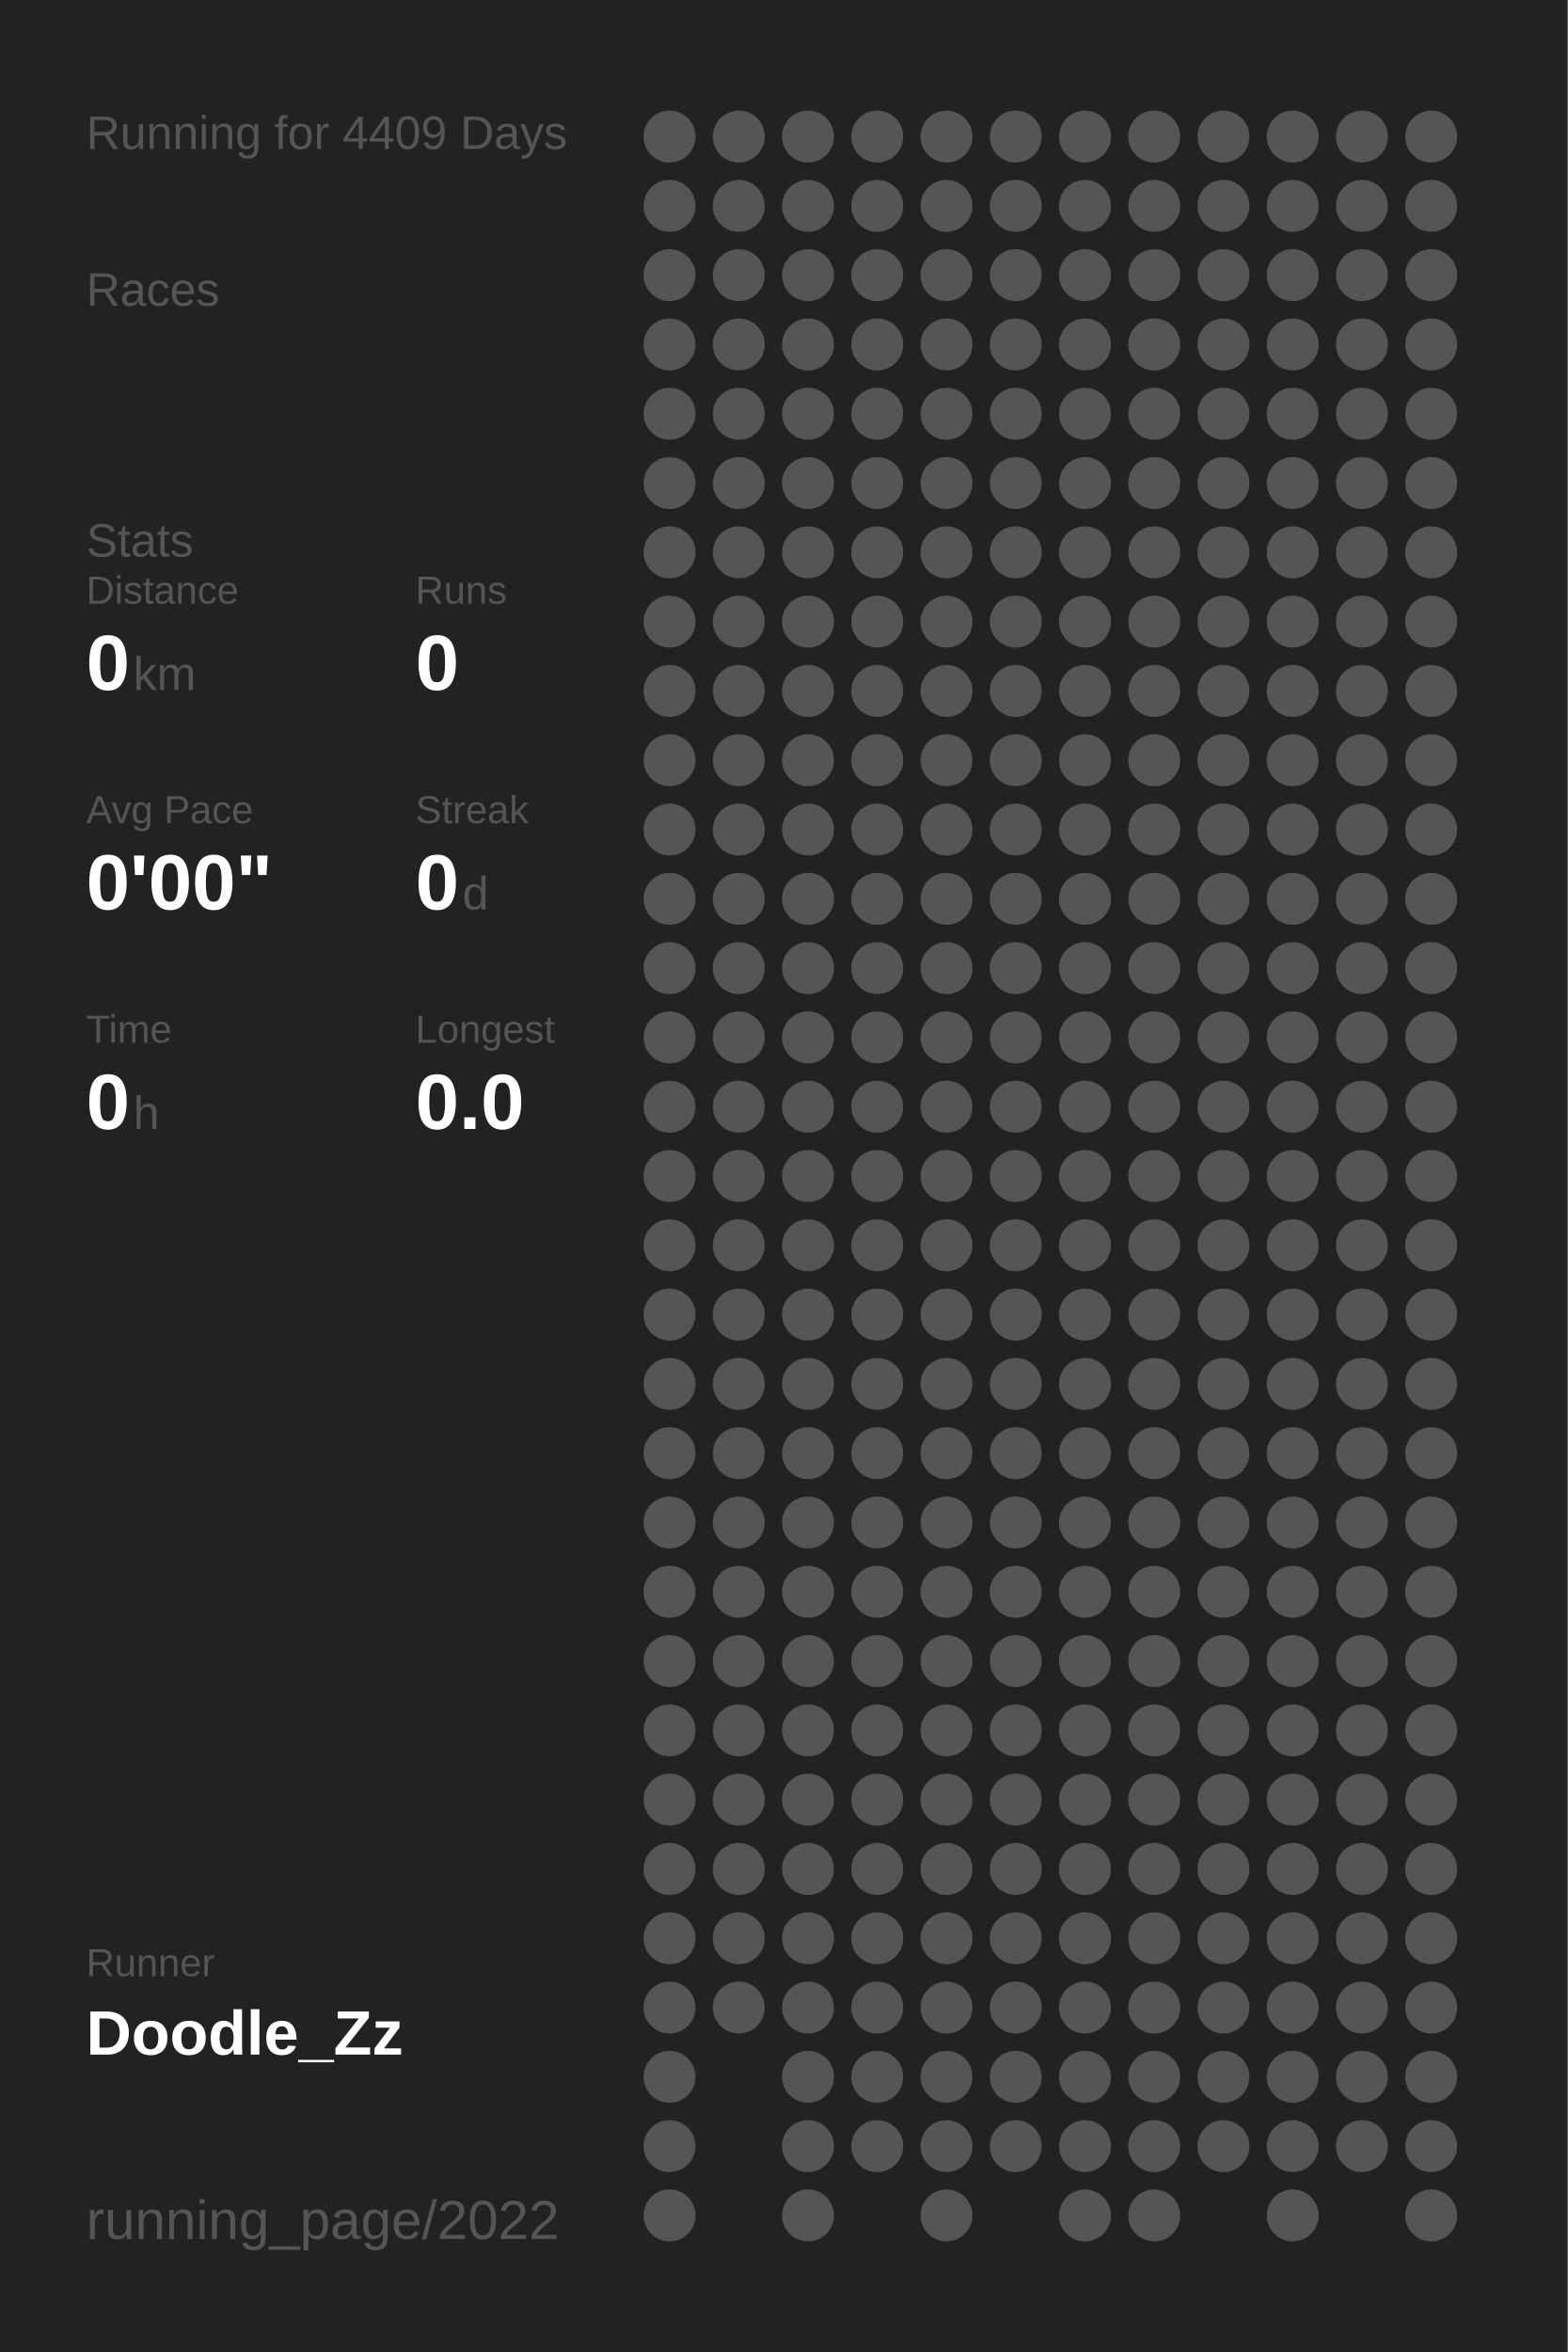
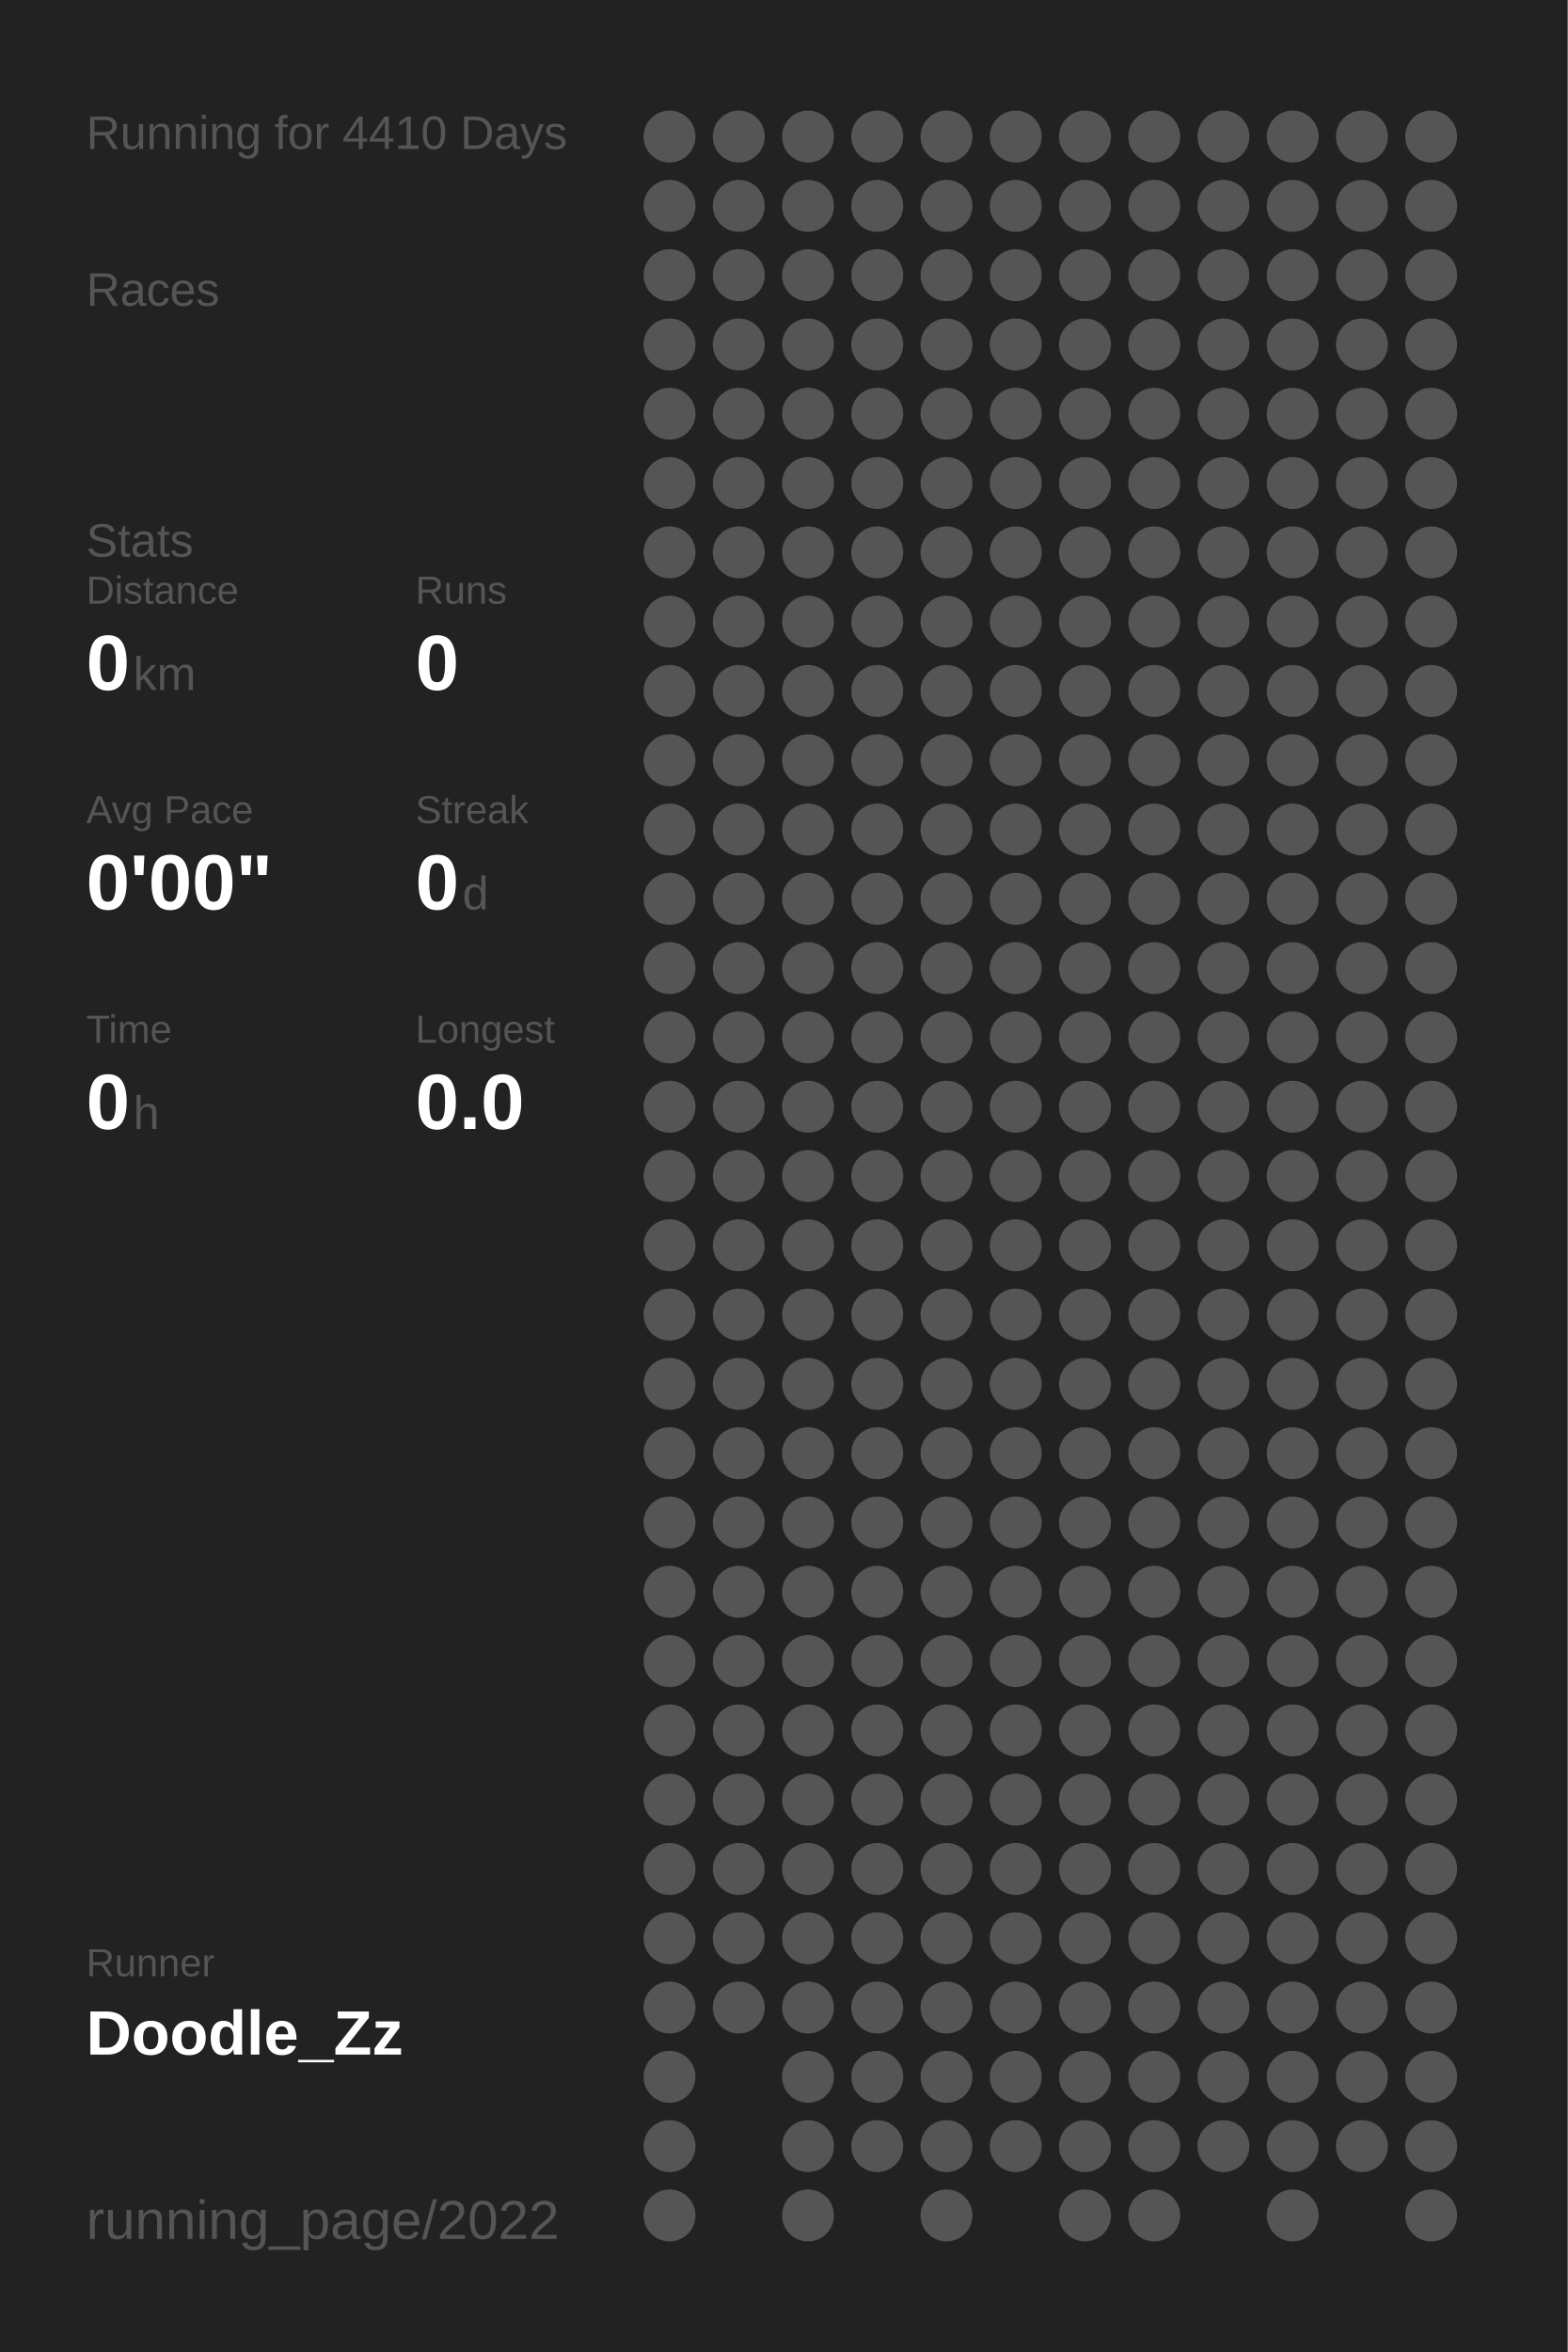
<svg xmlns="http://www.w3.org/2000/svg" baseProfile="full" height="300mm" version="1.1" viewBox="0,0,200,300" width="200mm">
  <defs />
  <rect fill="#222222" height="300" width="200" x="0" y="0" />
-   <text fill="#555555" style="font-size:6px; font-family:Arial;" x="11" y="19">Running for 4409 Days</text>
+   <text fill="#555555" style="font-size:6px; font-family:Arial;" x="11" y="19">Running for 4410 Days</text>
  <text fill="#555555" style="font-size:6px; font-family:Arial;" x="11" y="39">Races</text>
  <text fill="#555555" style="font-size:6px; font-family:Arial;" x="11" y="71">Stats</text>
  <text fill="#555555" style="font-size:5px; font-family:Arial;" x="11" y="77">Distance</text>
  <text fill="#FFFFFF" style="font-size:10px; font-family:Arial; font-weight:bold;" x="11" y="88">0</text>
  <text fill="#555555" style="font-size:6px; font-family:Arial;" x="17" y="88">km</text>
  <text fill="#555555" style="font-size:5px; font-family:Arial;" x="53" y="77">Runs</text>
  <text fill="#FFFFFF" style="font-size:10px; font-family:Arial; font-weight:bold;" x="53" y="88">0</text>
  <text fill="#555555" style="font-size:5px; font-family:Arial;" x="11" y="105">Avg Pace</text>
  <text fill="#FFFFFF" style="font-size:10px; font-family:Arial; font-weight:bold;" x="11" y="116">0'00"</text>
  <text fill="#555555" style="font-size:5px; font-family:Arial;" x="53" y="105">Streak</text>
  <text fill="#FFFFFF" style="font-size:10px; font-family:Arial; font-weight:bold;" x="53" y="116">0</text>
  <text fill="#555555" style="font-size:6px; font-family:Arial;" x="59" y="116">d</text>
  <text fill="#555555" style="font-size:5px; font-family:Arial;" x="11" y="133">Time</text>
  <text fill="#FFFFFF" style="font-size:10px; font-family:Arial; font-weight:bold;" x="11" y="144">0</text>
  <text fill="#555555" style="font-size:6px; font-family:Arial;" x="17" y="144">h</text>
  <text fill="#555555" style="font-size:5px; font-family:Arial;" x="53" y="133">Longest</text>
  <text fill="#FFFFFF" style="font-size:10px; font-family:Arial; font-weight:bold;" x="53" y="144">0.0</text>
  <text fill="#555555" style="font-size:5px; font-family:Arial;" x="11" y="252.065">Runner</text>
  <text fill="#FFFFFF" style="font-size:8px; font-family:Arial; font-weight:bold;" x="11" y="262.065">Doodle_Zz</text>
  <text fill="#555555" style="font-size:7px; font-family:Arial;" x="11" y="285.581">running_page/2022</text>
  <circle cx="85.417" cy="17.419" fill="#555555" r="3.312" />
  <circle cx="85.417" cy="26.258" fill="#555555" r="3.312" />
  <circle cx="85.417" cy="35.097" fill="#555555" r="3.312" />
  <circle cx="85.417" cy="43.935" fill="#555555" r="3.312" />
  <circle cx="85.417" cy="52.774" fill="#555555" r="3.312" />
  <circle cx="85.417" cy="61.613" fill="#555555" r="3.312" />
  <circle cx="85.417" cy="70.452" fill="#555555" r="3.312" />
  <circle cx="85.417" cy="79.29" fill="#555555" r="3.312" />
  <circle cx="85.417" cy="88.129" fill="#555555" r="3.312" />
  <circle cx="85.417" cy="96.968" fill="#555555" r="3.312" />
  <circle cx="85.417" cy="105.806" fill="#555555" r="3.312" />
  <circle cx="85.417" cy="114.645" fill="#555555" r="3.312" />
  <circle cx="85.417" cy="123.484" fill="#555555" r="3.312" />
  <circle cx="85.417" cy="132.323" fill="#555555" r="3.312" />
  <circle cx="85.417" cy="141.161" fill="#555555" r="3.312" />
  <circle cx="85.417" cy="150" fill="#555555" r="3.312" />
  <circle cx="85.417" cy="158.839" fill="#555555" r="3.312" />
  <circle cx="85.417" cy="167.677" fill="#555555" r="3.312" />
  <circle cx="85.417" cy="176.516" fill="#555555" r="3.312" />
  <circle cx="85.417" cy="185.355" fill="#555555" r="3.312" />
  <circle cx="85.417" cy="194.194" fill="#555555" r="3.312" />
  <circle cx="85.417" cy="203.032" fill="#555555" r="3.312" />
  <circle cx="85.417" cy="211.871" fill="#555555" r="3.312" />
  <circle cx="85.417" cy="220.71" fill="#555555" r="3.312" />
  <circle cx="85.417" cy="229.548" fill="#555555" r="3.312" />
  <circle cx="85.417" cy="238.387" fill="#555555" r="3.312" />
  <circle cx="85.417" cy="247.226" fill="#555555" r="3.312" />
  <circle cx="85.417" cy="256.065" fill="#555555" r="3.312" />
  <circle cx="85.417" cy="264.903" fill="#555555" r="3.312" />
  <circle cx="85.417" cy="273.742" fill="#555555" r="3.312" />
  <circle cx="85.417" cy="282.581" fill="#555555" r="3.312" />
  <circle cx="94.25" cy="17.419" fill="#555555" r="3.312" />
  <circle cx="94.25" cy="26.258" fill="#555555" r="3.312" />
  <circle cx="94.25" cy="35.097" fill="#555555" r="3.312" />
  <circle cx="94.25" cy="43.935" fill="#555555" r="3.312" />
  <circle cx="94.25" cy="52.774" fill="#555555" r="3.312" />
  <circle cx="94.25" cy="61.613" fill="#555555" r="3.312" />
  <circle cx="94.25" cy="70.452" fill="#555555" r="3.312" />
  <circle cx="94.25" cy="79.29" fill="#555555" r="3.312" />
  <circle cx="94.25" cy="88.129" fill="#555555" r="3.312" />
  <circle cx="94.25" cy="96.968" fill="#555555" r="3.312" />
  <circle cx="94.25" cy="105.806" fill="#555555" r="3.312" />
  <circle cx="94.25" cy="114.645" fill="#555555" r="3.312" />
  <circle cx="94.25" cy="123.484" fill="#555555" r="3.312" />
  <circle cx="94.25" cy="132.323" fill="#555555" r="3.312" />
  <circle cx="94.25" cy="141.161" fill="#555555" r="3.312" />
  <circle cx="94.25" cy="150" fill="#555555" r="3.312" />
  <circle cx="94.25" cy="158.839" fill="#555555" r="3.312" />
  <circle cx="94.25" cy="167.677" fill="#555555" r="3.312" />
  <circle cx="94.25" cy="176.516" fill="#555555" r="3.312" />
  <circle cx="94.25" cy="185.355" fill="#555555" r="3.312" />
  <circle cx="94.25" cy="194.194" fill="#555555" r="3.312" />
  <circle cx="94.25" cy="203.032" fill="#555555" r="3.312" />
  <circle cx="94.25" cy="211.871" fill="#555555" r="3.312" />
  <circle cx="94.25" cy="220.71" fill="#555555" r="3.312" />
  <circle cx="94.25" cy="229.548" fill="#555555" r="3.312" />
  <circle cx="94.25" cy="238.387" fill="#555555" r="3.312" />
  <circle cx="94.25" cy="247.226" fill="#555555" r="3.312" />
  <circle cx="94.25" cy="256.065" fill="#555555" r="3.312" />
  <circle cx="103.083" cy="17.419" fill="#555555" r="3.312" />
  <circle cx="103.083" cy="26.258" fill="#555555" r="3.312" />
  <circle cx="103.083" cy="35.097" fill="#555555" r="3.312" />
  <circle cx="103.083" cy="43.935" fill="#555555" r="3.312" />
  <circle cx="103.083" cy="52.774" fill="#555555" r="3.312" />
  <circle cx="103.083" cy="61.613" fill="#555555" r="3.312" />
  <circle cx="103.083" cy="70.452" fill="#555555" r="3.312" />
  <circle cx="103.083" cy="79.29" fill="#555555" r="3.312" />
  <circle cx="103.083" cy="88.129" fill="#555555" r="3.312" />
  <circle cx="103.083" cy="96.968" fill="#555555" r="3.312" />
  <circle cx="103.083" cy="105.806" fill="#555555" r="3.312" />
  <circle cx="103.083" cy="114.645" fill="#555555" r="3.312" />
  <circle cx="103.083" cy="123.484" fill="#555555" r="3.312" />
  <circle cx="103.083" cy="132.323" fill="#555555" r="3.312" />
  <circle cx="103.083" cy="141.161" fill="#555555" r="3.312" />
  <circle cx="103.083" cy="150" fill="#555555" r="3.312" />
  <circle cx="103.083" cy="158.839" fill="#555555" r="3.312" />
  <circle cx="103.083" cy="167.677" fill="#555555" r="3.312" />
  <circle cx="103.083" cy="176.516" fill="#555555" r="3.312" />
  <circle cx="103.083" cy="185.355" fill="#555555" r="3.312" />
  <circle cx="103.083" cy="194.194" fill="#555555" r="3.312" />
  <circle cx="103.083" cy="203.032" fill="#555555" r="3.312" />
  <circle cx="103.083" cy="211.871" fill="#555555" r="3.312" />
  <circle cx="103.083" cy="220.71" fill="#555555" r="3.312" />
  <circle cx="103.083" cy="229.548" fill="#555555" r="3.312" />
  <circle cx="103.083" cy="238.387" fill="#555555" r="3.312" />
  <circle cx="103.083" cy="247.226" fill="#555555" r="3.312" />
  <circle cx="103.083" cy="256.065" fill="#555555" r="3.312" />
  <circle cx="103.083" cy="264.903" fill="#555555" r="3.312" />
  <circle cx="103.083" cy="273.742" fill="#555555" r="3.312" />
  <circle cx="103.083" cy="282.581" fill="#555555" r="3.312" />
  <circle cx="111.917" cy="17.419" fill="#555555" r="3.312" />
  <circle cx="111.917" cy="26.258" fill="#555555" r="3.312" />
  <circle cx="111.917" cy="35.097" fill="#555555" r="3.312" />
  <circle cx="111.917" cy="43.935" fill="#555555" r="3.312" />
  <circle cx="111.917" cy="52.774" fill="#555555" r="3.312" />
  <circle cx="111.917" cy="61.613" fill="#555555" r="3.312" />
  <circle cx="111.917" cy="70.452" fill="#555555" r="3.312" />
  <circle cx="111.917" cy="79.29" fill="#555555" r="3.312" />
  <circle cx="111.917" cy="88.129" fill="#555555" r="3.312" />
  <circle cx="111.917" cy="96.968" fill="#555555" r="3.312" />
  <circle cx="111.917" cy="105.806" fill="#555555" r="3.312" />
  <circle cx="111.917" cy="114.645" fill="#555555" r="3.312" />
  <circle cx="111.917" cy="123.484" fill="#555555" r="3.312" />
  <circle cx="111.917" cy="132.323" fill="#555555" r="3.312" />
  <circle cx="111.917" cy="141.161" fill="#555555" r="3.312" />
  <circle cx="111.917" cy="150" fill="#555555" r="3.312" />
  <circle cx="111.917" cy="158.839" fill="#555555" r="3.312" />
  <circle cx="111.917" cy="167.677" fill="#555555" r="3.312" />
  <circle cx="111.917" cy="176.516" fill="#555555" r="3.312" />
  <circle cx="111.917" cy="185.355" fill="#555555" r="3.312" />
  <circle cx="111.917" cy="194.194" fill="#555555" r="3.312" />
  <circle cx="111.917" cy="203.032" fill="#555555" r="3.312" />
  <circle cx="111.917" cy="211.871" fill="#555555" r="3.312" />
  <circle cx="111.917" cy="220.71" fill="#555555" r="3.312" />
  <circle cx="111.917" cy="229.548" fill="#555555" r="3.312" />
  <circle cx="111.917" cy="238.387" fill="#555555" r="3.312" />
  <circle cx="111.917" cy="247.226" fill="#555555" r="3.312" />
  <circle cx="111.917" cy="256.065" fill="#555555" r="3.312" />
  <circle cx="111.917" cy="264.903" fill="#555555" r="3.312" />
  <circle cx="111.917" cy="273.742" fill="#555555" r="3.312" />
  <circle cx="120.75" cy="17.419" fill="#555555" r="3.312" />
  <circle cx="120.75" cy="26.258" fill="#555555" r="3.312" />
  <circle cx="120.75" cy="35.097" fill="#555555" r="3.312" />
  <circle cx="120.75" cy="43.935" fill="#555555" r="3.312" />
  <circle cx="120.75" cy="52.774" fill="#555555" r="3.312" />
  <circle cx="120.75" cy="61.613" fill="#555555" r="3.312" />
  <circle cx="120.75" cy="70.452" fill="#555555" r="3.312" />
  <circle cx="120.75" cy="79.29" fill="#555555" r="3.312" />
  <circle cx="120.75" cy="88.129" fill="#555555" r="3.312" />
  <circle cx="120.75" cy="96.968" fill="#555555" r="3.312" />
  <circle cx="120.75" cy="105.806" fill="#555555" r="3.312" />
  <circle cx="120.75" cy="114.645" fill="#555555" r="3.312" />
  <circle cx="120.75" cy="123.484" fill="#555555" r="3.312" />
  <circle cx="120.75" cy="132.323" fill="#555555" r="3.312" />
  <circle cx="120.75" cy="141.161" fill="#555555" r="3.312" />
  <circle cx="120.75" cy="150" fill="#555555" r="3.312" />
  <circle cx="120.75" cy="158.839" fill="#555555" r="3.312" />
  <circle cx="120.75" cy="167.677" fill="#555555" r="3.312" />
  <circle cx="120.75" cy="176.516" fill="#555555" r="3.312" />
  <circle cx="120.75" cy="185.355" fill="#555555" r="3.312" />
  <circle cx="120.75" cy="194.194" fill="#555555" r="3.312" />
  <circle cx="120.75" cy="203.032" fill="#555555" r="3.312" />
  <circle cx="120.75" cy="211.871" fill="#555555" r="3.312" />
  <circle cx="120.75" cy="220.71" fill="#555555" r="3.312" />
  <circle cx="120.75" cy="229.548" fill="#555555" r="3.312" />
  <circle cx="120.75" cy="238.387" fill="#555555" r="3.312" />
  <circle cx="120.75" cy="247.226" fill="#555555" r="3.312" />
  <circle cx="120.75" cy="256.065" fill="#555555" r="3.312" />
  <circle cx="120.75" cy="264.903" fill="#555555" r="3.312" />
  <circle cx="120.75" cy="273.742" fill="#555555" r="3.312" />
  <circle cx="120.75" cy="282.581" fill="#555555" r="3.312" />
  <circle cx="129.583" cy="17.419" fill="#555555" r="3.312" />
  <circle cx="129.583" cy="26.258" fill="#555555" r="3.312" />
  <circle cx="129.583" cy="35.097" fill="#555555" r="3.312" />
  <circle cx="129.583" cy="43.935" fill="#555555" r="3.312" />
  <circle cx="129.583" cy="52.774" fill="#555555" r="3.312" />
  <circle cx="129.583" cy="61.613" fill="#555555" r="3.312" />
  <circle cx="129.583" cy="70.452" fill="#555555" r="3.312" />
  <circle cx="129.583" cy="79.29" fill="#555555" r="3.312" />
  <circle cx="129.583" cy="88.129" fill="#555555" r="3.312" />
  <circle cx="129.583" cy="96.968" fill="#555555" r="3.312" />
  <circle cx="129.583" cy="105.806" fill="#555555" r="3.312" />
  <circle cx="129.583" cy="114.645" fill="#555555" r="3.312" />
  <circle cx="129.583" cy="123.484" fill="#555555" r="3.312" />
  <circle cx="129.583" cy="132.323" fill="#555555" r="3.312" />
  <circle cx="129.583" cy="141.161" fill="#555555" r="3.312" />
  <circle cx="129.583" cy="150" fill="#555555" r="3.312" />
  <circle cx="129.583" cy="158.839" fill="#555555" r="3.312" />
  <circle cx="129.583" cy="167.677" fill="#555555" r="3.312" />
  <circle cx="129.583" cy="176.516" fill="#555555" r="3.312" />
  <circle cx="129.583" cy="185.355" fill="#555555" r="3.312" />
  <circle cx="129.583" cy="194.194" fill="#555555" r="3.312" />
  <circle cx="129.583" cy="203.032" fill="#555555" r="3.312" />
  <circle cx="129.583" cy="211.871" fill="#555555" r="3.312" />
  <circle cx="129.583" cy="220.71" fill="#555555" r="3.312" />
  <circle cx="129.583" cy="229.548" fill="#555555" r="3.312" />
  <circle cx="129.583" cy="238.387" fill="#555555" r="3.312" />
  <circle cx="129.583" cy="247.226" fill="#555555" r="3.312" />
  <circle cx="129.583" cy="256.065" fill="#555555" r="3.312" />
  <circle cx="129.583" cy="264.903" fill="#555555" r="3.312" />
  <circle cx="129.583" cy="273.742" fill="#555555" r="3.312" />
  <circle cx="138.417" cy="17.419" fill="#555555" r="3.312" />
  <circle cx="138.417" cy="26.258" fill="#555555" r="3.312" />
  <circle cx="138.417" cy="35.097" fill="#555555" r="3.312" />
  <circle cx="138.417" cy="43.935" fill="#555555" r="3.312" />
  <circle cx="138.417" cy="52.774" fill="#555555" r="3.312" />
  <circle cx="138.417" cy="61.613" fill="#555555" r="3.312" />
  <circle cx="138.417" cy="70.452" fill="#555555" r="3.312" />
  <circle cx="138.417" cy="79.29" fill="#555555" r="3.312" />
  <circle cx="138.417" cy="88.129" fill="#555555" r="3.312" />
  <circle cx="138.417" cy="96.968" fill="#555555" r="3.312" />
  <circle cx="138.417" cy="105.806" fill="#555555" r="3.312" />
  <circle cx="138.417" cy="114.645" fill="#555555" r="3.312" />
  <circle cx="138.417" cy="123.484" fill="#555555" r="3.312" />
  <circle cx="138.417" cy="132.323" fill="#555555" r="3.312" />
  <circle cx="138.417" cy="141.161" fill="#555555" r="3.312" />
  <circle cx="138.417" cy="150" fill="#555555" r="3.312" />
  <circle cx="138.417" cy="158.839" fill="#555555" r="3.312" />
  <circle cx="138.417" cy="167.677" fill="#555555" r="3.312" />
  <circle cx="138.417" cy="176.516" fill="#555555" r="3.312" />
  <circle cx="138.417" cy="185.355" fill="#555555" r="3.312" />
  <circle cx="138.417" cy="194.194" fill="#555555" r="3.312" />
  <circle cx="138.417" cy="203.032" fill="#555555" r="3.312" />
  <circle cx="138.417" cy="211.871" fill="#555555" r="3.312" />
  <circle cx="138.417" cy="220.71" fill="#555555" r="3.312" />
  <circle cx="138.417" cy="229.548" fill="#555555" r="3.312" />
  <circle cx="138.417" cy="238.387" fill="#555555" r="3.312" />
  <circle cx="138.417" cy="247.226" fill="#555555" r="3.312" />
  <circle cx="138.417" cy="256.065" fill="#555555" r="3.312" />
  <circle cx="138.417" cy="264.903" fill="#555555" r="3.312" />
  <circle cx="138.417" cy="273.742" fill="#555555" r="3.312" />
  <circle cx="138.417" cy="282.581" fill="#555555" r="3.312" />
  <circle cx="147.25" cy="17.419" fill="#555555" r="3.312" />
  <circle cx="147.25" cy="26.258" fill="#555555" r="3.312" />
  <circle cx="147.25" cy="35.097" fill="#555555" r="3.312" />
  <circle cx="147.25" cy="43.935" fill="#555555" r="3.312" />
  <circle cx="147.25" cy="52.774" fill="#555555" r="3.312" />
  <circle cx="147.25" cy="61.613" fill="#555555" r="3.312" />
  <circle cx="147.25" cy="70.452" fill="#555555" r="3.312" />
  <circle cx="147.25" cy="79.29" fill="#555555" r="3.312" />
  <circle cx="147.25" cy="88.129" fill="#555555" r="3.312" />
  <circle cx="147.25" cy="96.968" fill="#555555" r="3.312" />
  <circle cx="147.25" cy="105.806" fill="#555555" r="3.312" />
  <circle cx="147.25" cy="114.645" fill="#555555" r="3.312" />
  <circle cx="147.25" cy="123.484" fill="#555555" r="3.312" />
  <circle cx="147.25" cy="132.323" fill="#555555" r="3.312" />
  <circle cx="147.25" cy="141.161" fill="#555555" r="3.312" />
  <circle cx="147.25" cy="150" fill="#555555" r="3.312" />
  <circle cx="147.25" cy="158.839" fill="#555555" r="3.312" />
  <circle cx="147.25" cy="167.677" fill="#555555" r="3.312" />
  <circle cx="147.25" cy="176.516" fill="#555555" r="3.312" />
  <circle cx="147.25" cy="185.355" fill="#555555" r="3.312" />
  <circle cx="147.25" cy="194.194" fill="#555555" r="3.312" />
  <circle cx="147.25" cy="203.032" fill="#555555" r="3.312" />
  <circle cx="147.25" cy="211.871" fill="#555555" r="3.312" />
  <circle cx="147.25" cy="220.71" fill="#555555" r="3.312" />
  <circle cx="147.25" cy="229.548" fill="#555555" r="3.312" />
  <circle cx="147.25" cy="238.387" fill="#555555" r="3.312" />
  <circle cx="147.25" cy="247.226" fill="#555555" r="3.312" />
  <circle cx="147.25" cy="256.065" fill="#555555" r="3.312" />
  <circle cx="147.25" cy="264.903" fill="#555555" r="3.312" />
  <circle cx="147.25" cy="273.742" fill="#555555" r="3.312" />
  <circle cx="147.25" cy="282.581" fill="#555555" r="3.312" />
  <circle cx="156.083" cy="17.419" fill="#555555" r="3.312" />
  <circle cx="156.083" cy="26.258" fill="#555555" r="3.312" />
  <circle cx="156.083" cy="35.097" fill="#555555" r="3.312" />
  <circle cx="156.083" cy="43.935" fill="#555555" r="3.312" />
  <circle cx="156.083" cy="52.774" fill="#555555" r="3.312" />
  <circle cx="156.083" cy="61.613" fill="#555555" r="3.312" />
  <circle cx="156.083" cy="70.452" fill="#555555" r="3.312" />
  <circle cx="156.083" cy="79.29" fill="#555555" r="3.312" />
  <circle cx="156.083" cy="88.129" fill="#555555" r="3.312" />
  <circle cx="156.083" cy="96.968" fill="#555555" r="3.312" />
  <circle cx="156.083" cy="105.806" fill="#555555" r="3.312" />
  <circle cx="156.083" cy="114.645" fill="#555555" r="3.312" />
  <circle cx="156.083" cy="123.484" fill="#555555" r="3.312" />
  <circle cx="156.083" cy="132.323" fill="#555555" r="3.312" />
  <circle cx="156.083" cy="141.161" fill="#555555" r="3.312" />
  <circle cx="156.083" cy="150" fill="#555555" r="3.312" />
  <circle cx="156.083" cy="158.839" fill="#555555" r="3.312" />
  <circle cx="156.083" cy="167.677" fill="#555555" r="3.312" />
  <circle cx="156.083" cy="176.516" fill="#555555" r="3.312" />
  <circle cx="156.083" cy="185.355" fill="#555555" r="3.312" />
  <circle cx="156.083" cy="194.194" fill="#555555" r="3.312" />
  <circle cx="156.083" cy="203.032" fill="#555555" r="3.312" />
  <circle cx="156.083" cy="211.871" fill="#555555" r="3.312" />
  <circle cx="156.083" cy="220.71" fill="#555555" r="3.312" />
  <circle cx="156.083" cy="229.548" fill="#555555" r="3.312" />
  <circle cx="156.083" cy="238.387" fill="#555555" r="3.312" />
  <circle cx="156.083" cy="247.226" fill="#555555" r="3.312" />
  <circle cx="156.083" cy="256.065" fill="#555555" r="3.312" />
  <circle cx="156.083" cy="264.903" fill="#555555" r="3.312" />
  <circle cx="156.083" cy="273.742" fill="#555555" r="3.312" />
  <circle cx="164.917" cy="17.419" fill="#555555" r="3.312" />
  <circle cx="164.917" cy="26.258" fill="#555555" r="3.312" />
  <circle cx="164.917" cy="35.097" fill="#555555" r="3.312" />
  <circle cx="164.917" cy="43.935" fill="#555555" r="3.312" />
  <circle cx="164.917" cy="52.774" fill="#555555" r="3.312" />
  <circle cx="164.917" cy="61.613" fill="#555555" r="3.312" />
  <circle cx="164.917" cy="70.452" fill="#555555" r="3.312" />
  <circle cx="164.917" cy="79.29" fill="#555555" r="3.312" />
  <circle cx="164.917" cy="88.129" fill="#555555" r="3.312" />
  <circle cx="164.917" cy="96.968" fill="#555555" r="3.312" />
  <circle cx="164.917" cy="105.806" fill="#555555" r="3.312" />
  <circle cx="164.917" cy="114.645" fill="#555555" r="3.312" />
  <circle cx="164.917" cy="123.484" fill="#555555" r="3.312" />
  <circle cx="164.917" cy="132.323" fill="#555555" r="3.312" />
  <circle cx="164.917" cy="141.161" fill="#555555" r="3.312" />
  <circle cx="164.917" cy="150" fill="#555555" r="3.312" />
  <circle cx="164.917" cy="158.839" fill="#555555" r="3.312" />
  <circle cx="164.917" cy="167.677" fill="#555555" r="3.312" />
  <circle cx="164.917" cy="176.516" fill="#555555" r="3.312" />
  <circle cx="164.917" cy="185.355" fill="#555555" r="3.312" />
  <circle cx="164.917" cy="194.194" fill="#555555" r="3.312" />
  <circle cx="164.917" cy="203.032" fill="#555555" r="3.312" />
  <circle cx="164.917" cy="211.871" fill="#555555" r="3.312" />
  <circle cx="164.917" cy="220.71" fill="#555555" r="3.312" />
  <circle cx="164.917" cy="229.548" fill="#555555" r="3.312" />
  <circle cx="164.917" cy="238.387" fill="#555555" r="3.312" />
  <circle cx="164.917" cy="247.226" fill="#555555" r="3.312" />
  <circle cx="164.917" cy="256.065" fill="#555555" r="3.312" />
  <circle cx="164.917" cy="264.903" fill="#555555" r="3.312" />
  <circle cx="164.917" cy="273.742" fill="#555555" r="3.312" />
  <circle cx="164.917" cy="282.581" fill="#555555" r="3.312" />
  <circle cx="173.75" cy="17.419" fill="#555555" r="3.312" />
  <circle cx="173.75" cy="26.258" fill="#555555" r="3.312" />
  <circle cx="173.75" cy="35.097" fill="#555555" r="3.312" />
  <circle cx="173.75" cy="43.935" fill="#555555" r="3.312" />
  <circle cx="173.75" cy="52.774" fill="#555555" r="3.312" />
  <circle cx="173.75" cy="61.613" fill="#555555" r="3.312" />
  <circle cx="173.75" cy="70.452" fill="#555555" r="3.312" />
  <circle cx="173.75" cy="79.29" fill="#555555" r="3.312" />
  <circle cx="173.75" cy="88.129" fill="#555555" r="3.312" />
  <circle cx="173.75" cy="96.968" fill="#555555" r="3.312" />
  <circle cx="173.75" cy="105.806" fill="#555555" r="3.312" />
  <circle cx="173.75" cy="114.645" fill="#555555" r="3.312" />
  <circle cx="173.75" cy="123.484" fill="#555555" r="3.312" />
  <circle cx="173.75" cy="132.323" fill="#555555" r="3.312" />
  <circle cx="173.75" cy="141.161" fill="#555555" r="3.312" />
  <circle cx="173.75" cy="150" fill="#555555" r="3.312" />
  <circle cx="173.75" cy="158.839" fill="#555555" r="3.312" />
  <circle cx="173.75" cy="167.677" fill="#555555" r="3.312" />
  <circle cx="173.75" cy="176.516" fill="#555555" r="3.312" />
  <circle cx="173.75" cy="185.355" fill="#555555" r="3.312" />
  <circle cx="173.75" cy="194.194" fill="#555555" r="3.312" />
  <circle cx="173.75" cy="203.032" fill="#555555" r="3.312" />
  <circle cx="173.75" cy="211.871" fill="#555555" r="3.312" />
  <circle cx="173.75" cy="220.71" fill="#555555" r="3.312" />
  <circle cx="173.75" cy="229.548" fill="#555555" r="3.312" />
  <circle cx="173.75" cy="238.387" fill="#555555" r="3.312" />
  <circle cx="173.75" cy="247.226" fill="#555555" r="3.312" />
  <circle cx="173.75" cy="256.065" fill="#555555" r="3.312" />
  <circle cx="173.75" cy="264.903" fill="#555555" r="3.312" />
  <circle cx="173.75" cy="273.742" fill="#555555" r="3.312" />
  <circle cx="182.583" cy="17.419" fill="#555555" r="3.312" />
  <circle cx="182.583" cy="26.258" fill="#555555" r="3.312" />
  <circle cx="182.583" cy="35.097" fill="#555555" r="3.312" />
  <circle cx="182.583" cy="43.935" fill="#555555" r="3.312" />
  <circle cx="182.583" cy="52.774" fill="#555555" r="3.312" />
  <circle cx="182.583" cy="61.613" fill="#555555" r="3.312" />
  <circle cx="182.583" cy="70.452" fill="#555555" r="3.312" />
  <circle cx="182.583" cy="79.29" fill="#555555" r="3.312" />
  <circle cx="182.583" cy="88.129" fill="#555555" r="3.312" />
  <circle cx="182.583" cy="96.968" fill="#555555" r="3.312" />
  <circle cx="182.583" cy="105.806" fill="#555555" r="3.312" />
  <circle cx="182.583" cy="114.645" fill="#555555" r="3.312" />
  <circle cx="182.583" cy="123.484" fill="#555555" r="3.312" />
  <circle cx="182.583" cy="132.323" fill="#555555" r="3.312" />
  <circle cx="182.583" cy="141.161" fill="#555555" r="3.312" />
  <circle cx="182.583" cy="150" fill="#555555" r="3.312" />
  <circle cx="182.583" cy="158.839" fill="#555555" r="3.312" />
  <circle cx="182.583" cy="167.677" fill="#555555" r="3.312" />
  <circle cx="182.583" cy="176.516" fill="#555555" r="3.312" />
  <circle cx="182.583" cy="185.355" fill="#555555" r="3.312" />
  <circle cx="182.583" cy="194.194" fill="#555555" r="3.312" />
  <circle cx="182.583" cy="203.032" fill="#555555" r="3.312" />
  <circle cx="182.583" cy="211.871" fill="#555555" r="3.312" />
  <circle cx="182.583" cy="220.71" fill="#555555" r="3.312" />
  <circle cx="182.583" cy="229.548" fill="#555555" r="3.312" />
  <circle cx="182.583" cy="238.387" fill="#555555" r="3.312" />
  <circle cx="182.583" cy="247.226" fill="#555555" r="3.312" />
  <circle cx="182.583" cy="256.065" fill="#555555" r="3.312" />
  <circle cx="182.583" cy="264.903" fill="#555555" r="3.312" />
  <circle cx="182.583" cy="273.742" fill="#555555" r="3.312" />
  <circle cx="182.583" cy="282.581" fill="#555555" r="3.312" />
</svg>
